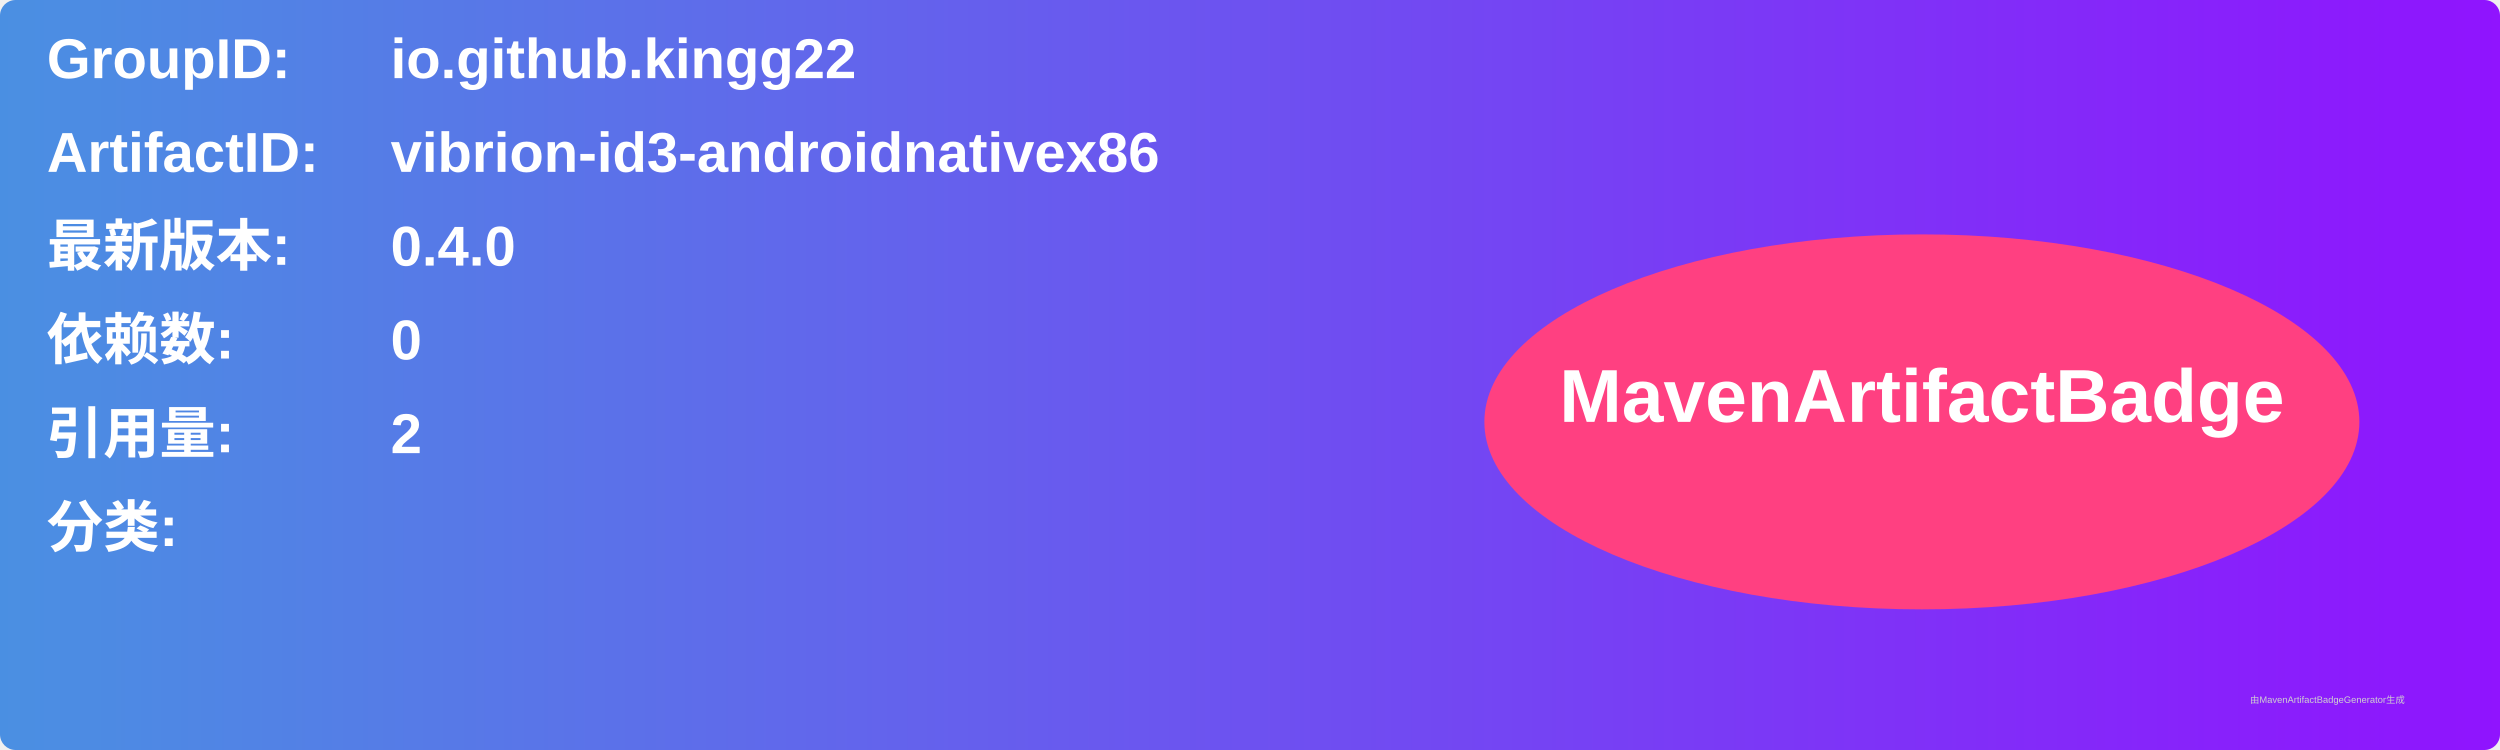
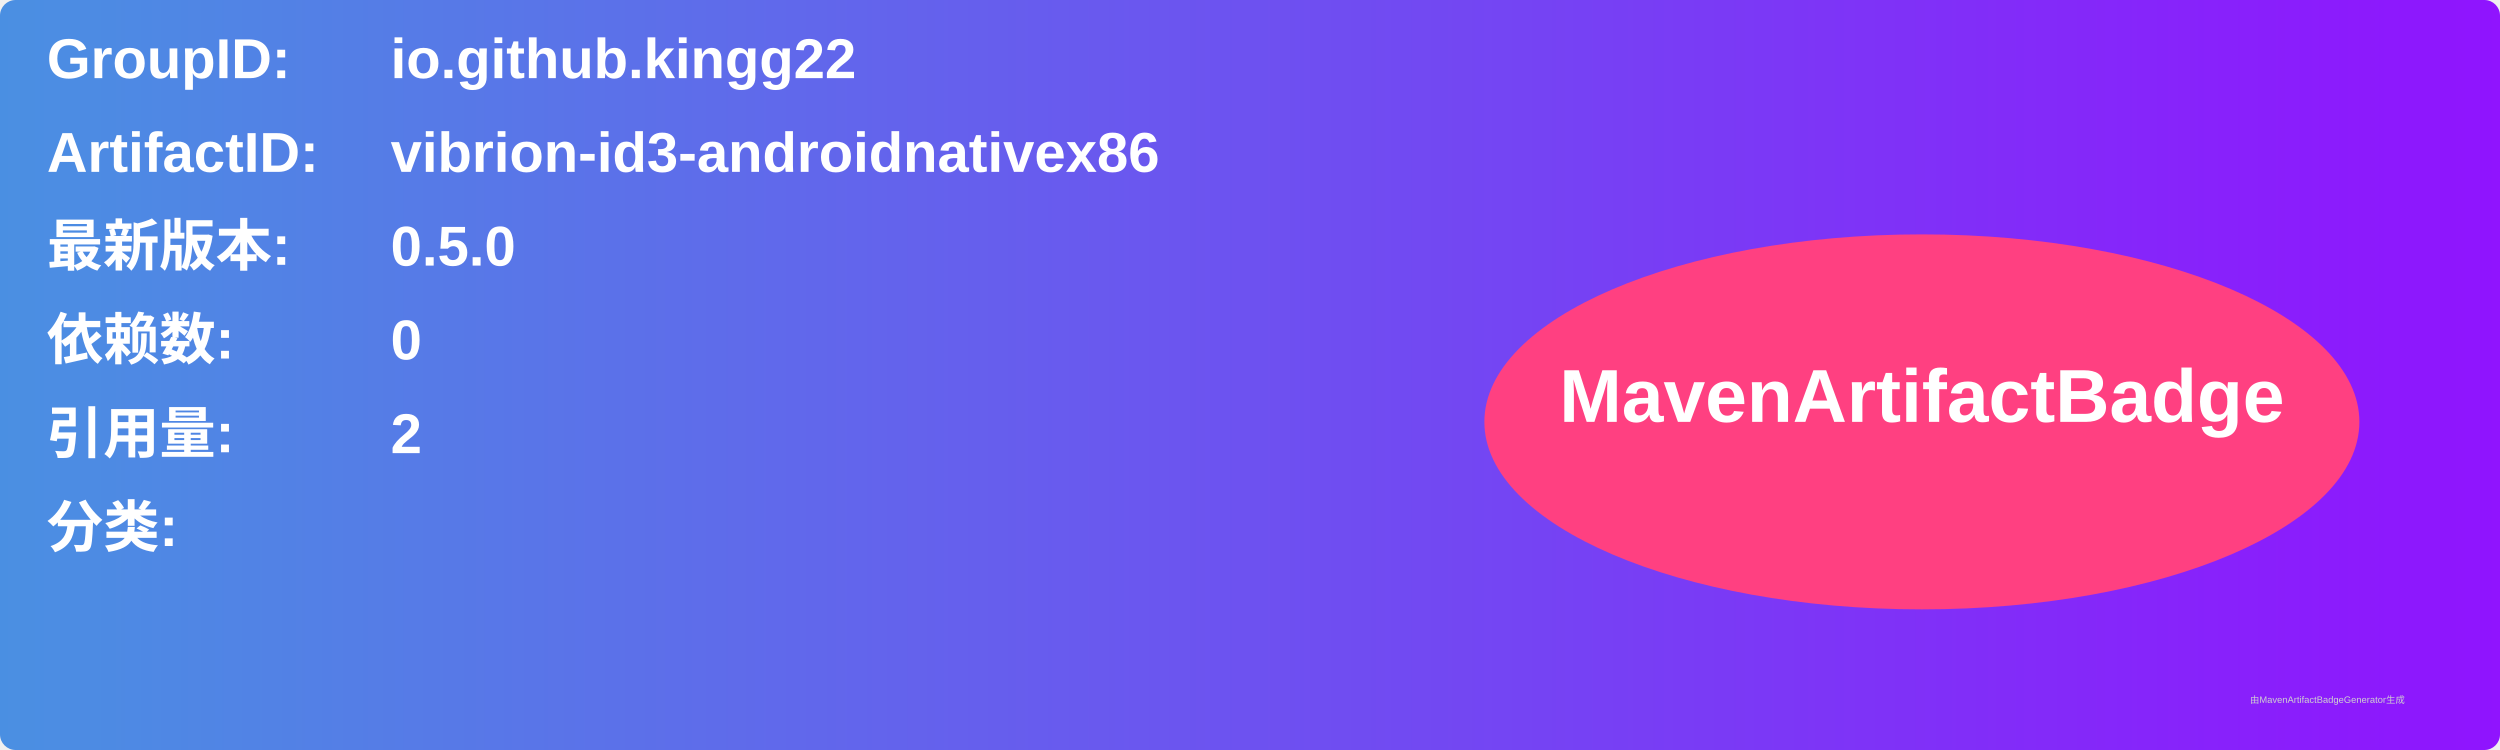
<svg xmlns="http://www.w3.org/2000/svg" width="800" height="240" viewBox="0 0 800 240">
  <linearGradient id="grad" x1="0%" y1="0%" x2="100%" y2="0%">
    <stop offset="0%" stop-color="#4a90e2" />
    <stop offset="100%" stop-color="#9013fe" />
  </linearGradient>
  <rect width="100%" height="100%" rx="5" ry="5" fill="url(#grad)" />
  <g transform="translate(15, 15)">
    <text x="0" y="10" font-family="Arial" font-size="18" fill="white" font-weight="bold" width="260">GroupID:</text>
    <text x="110" y="10" font-family="Arial" font-size="18" fill="white" font-weight="bold" width="460">io.github.kingg22</text>
    <text x="0" y="40" font-family="Arial" font-size="18" fill="white" font-weight="bold" width="260">ArtifactID:</text>
    <text x="110" y="40" font-family="Arial" font-size="18" fill="white" font-weight="bold" width="460">vibrion-id3-androidnativex86</text>
    <text x="0" y="70" font-family="Arial" font-size="18" fill="white" font-weight="bold">最新版本:</text>
    <text x="110" y="70" font-family="Arial" font-size="18" fill="white" font-weight="bold">
-       <tspan font-weight="bold">0.4.0</tspan>
+       <tspan font-weight="bold">0.5.0</tspan>
    </text>
    <text x="0" y="100" font-family="Arial" font-size="18" fill="white" font-weight="bold">依赖数: </text>
    <text x="110" y="100" font-family="Arial" font-size="18" fill="white">
      <tspan font-weight="bold">0</tspan>
    </text>
    <text x="0" y="130" font-family="Arial" font-size="18" fill="white" font-weight="bold">引用量: </text>
    <text x="110" y="130" font-family="Arial" font-size="18" fill="white">
      <tspan font-weight="bold">2</tspan>
    </text>
    <text x="0" y="160" font-family="Arial" font-size="18" fill="white" font-weight="bold">分类:</text>
    <text x="10" y="190" font-family="Arial" font-size="10" fill="white">
      <tspan font-weight="bold" />
    </text>
    <ellipse cx="600" cy="120" rx="140" ry="60" fill="#ff4081" />
    <text x="600" y="120" text-anchor="middle" font-family="Arial" font-size="24" fill="white" font-weight="bold">MavenArtifactBadge</text>
  </g>
  <text x="720" y="225" font-family="Arial" font-size="3" fill="#d0d0d0">由MavenArtifactBadgeGenerator生成</text>
</svg>
